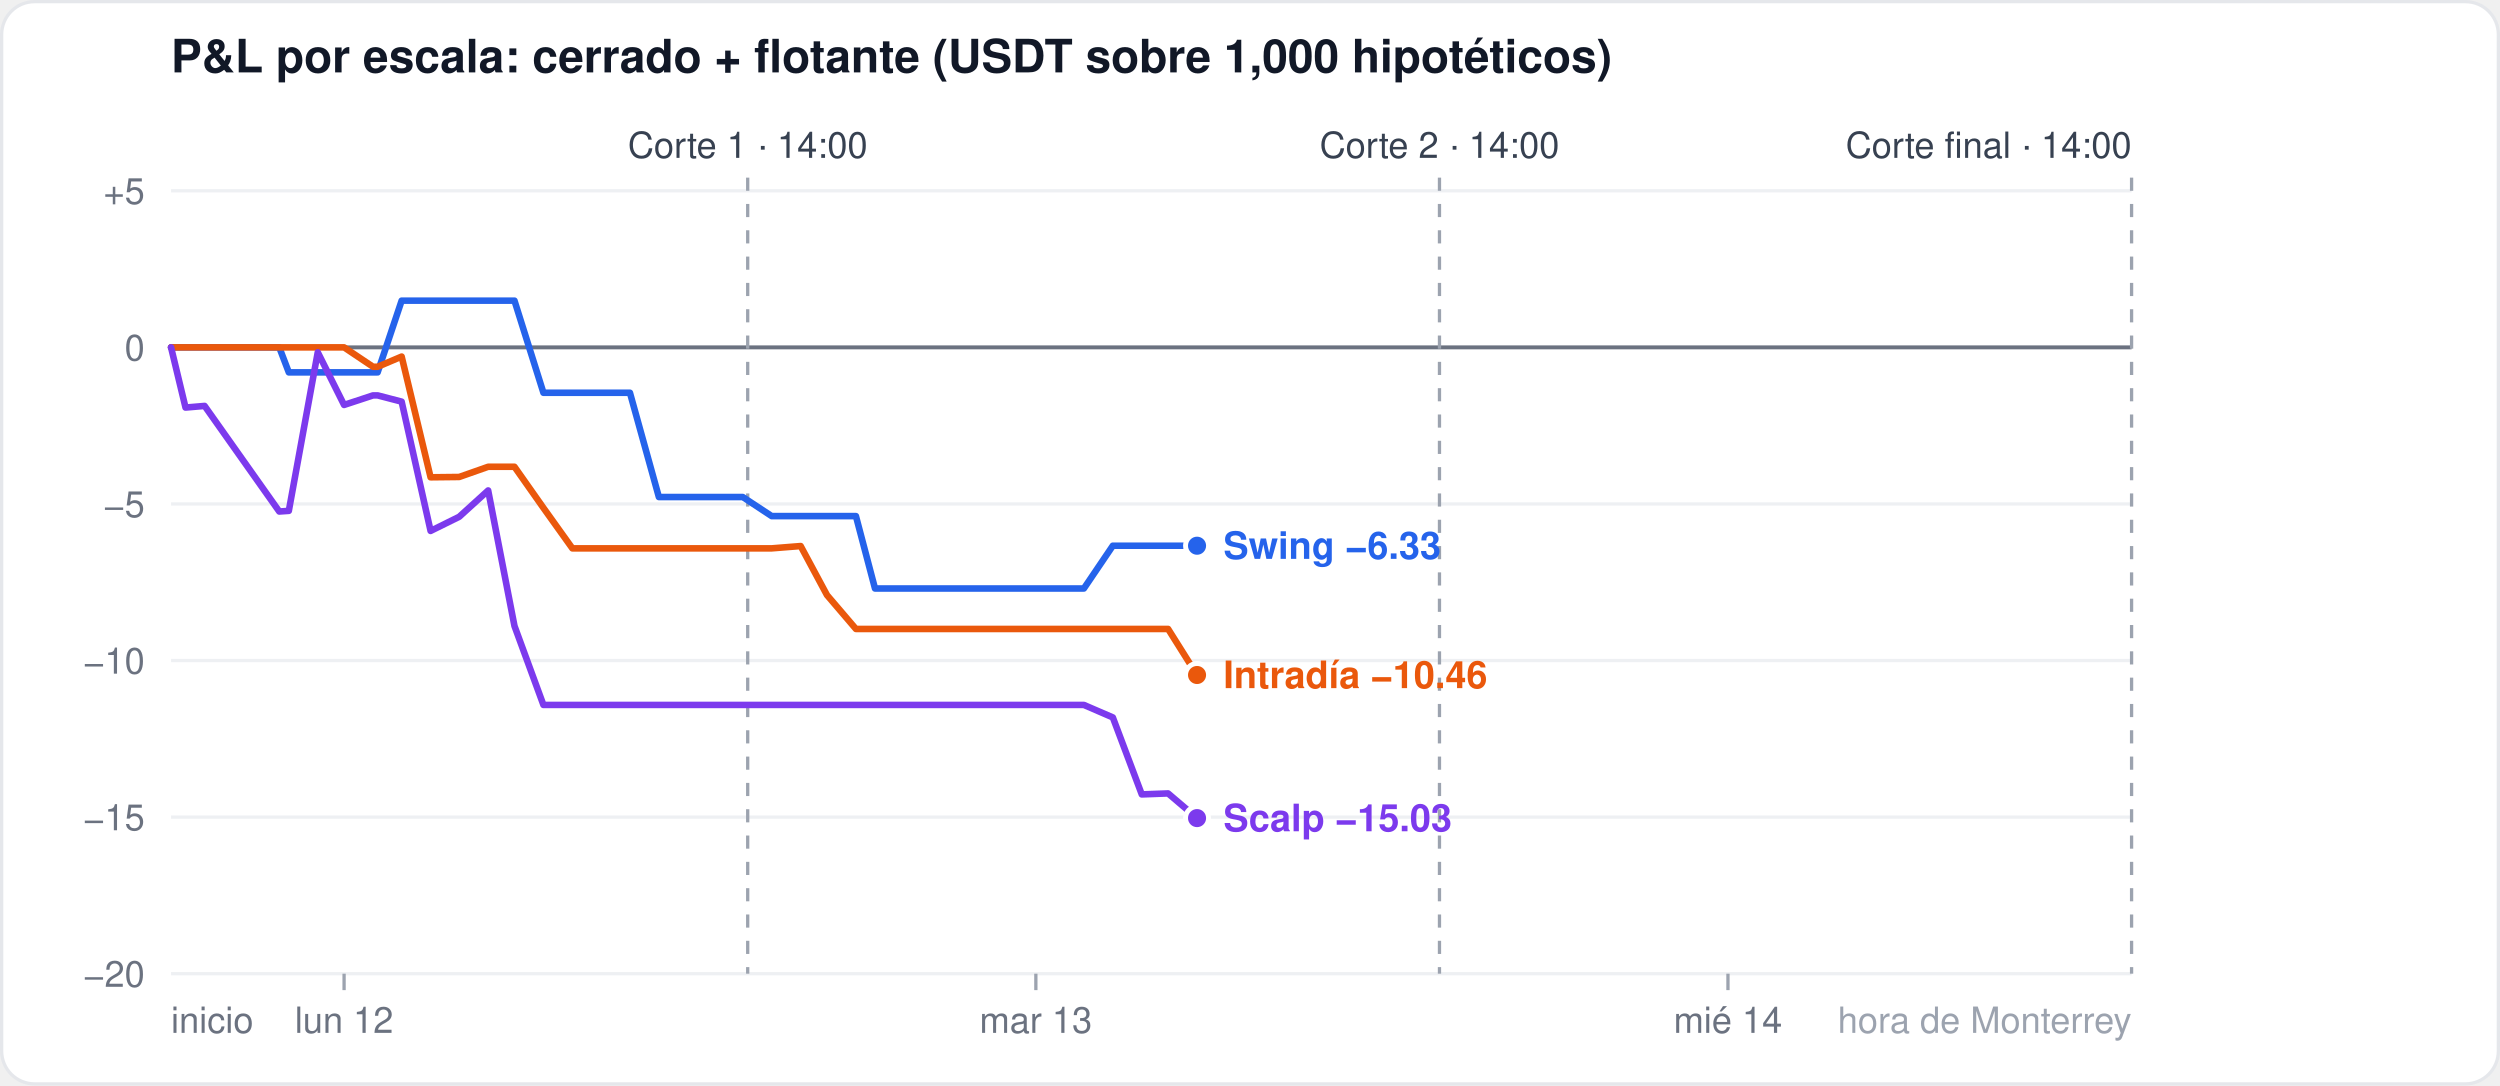
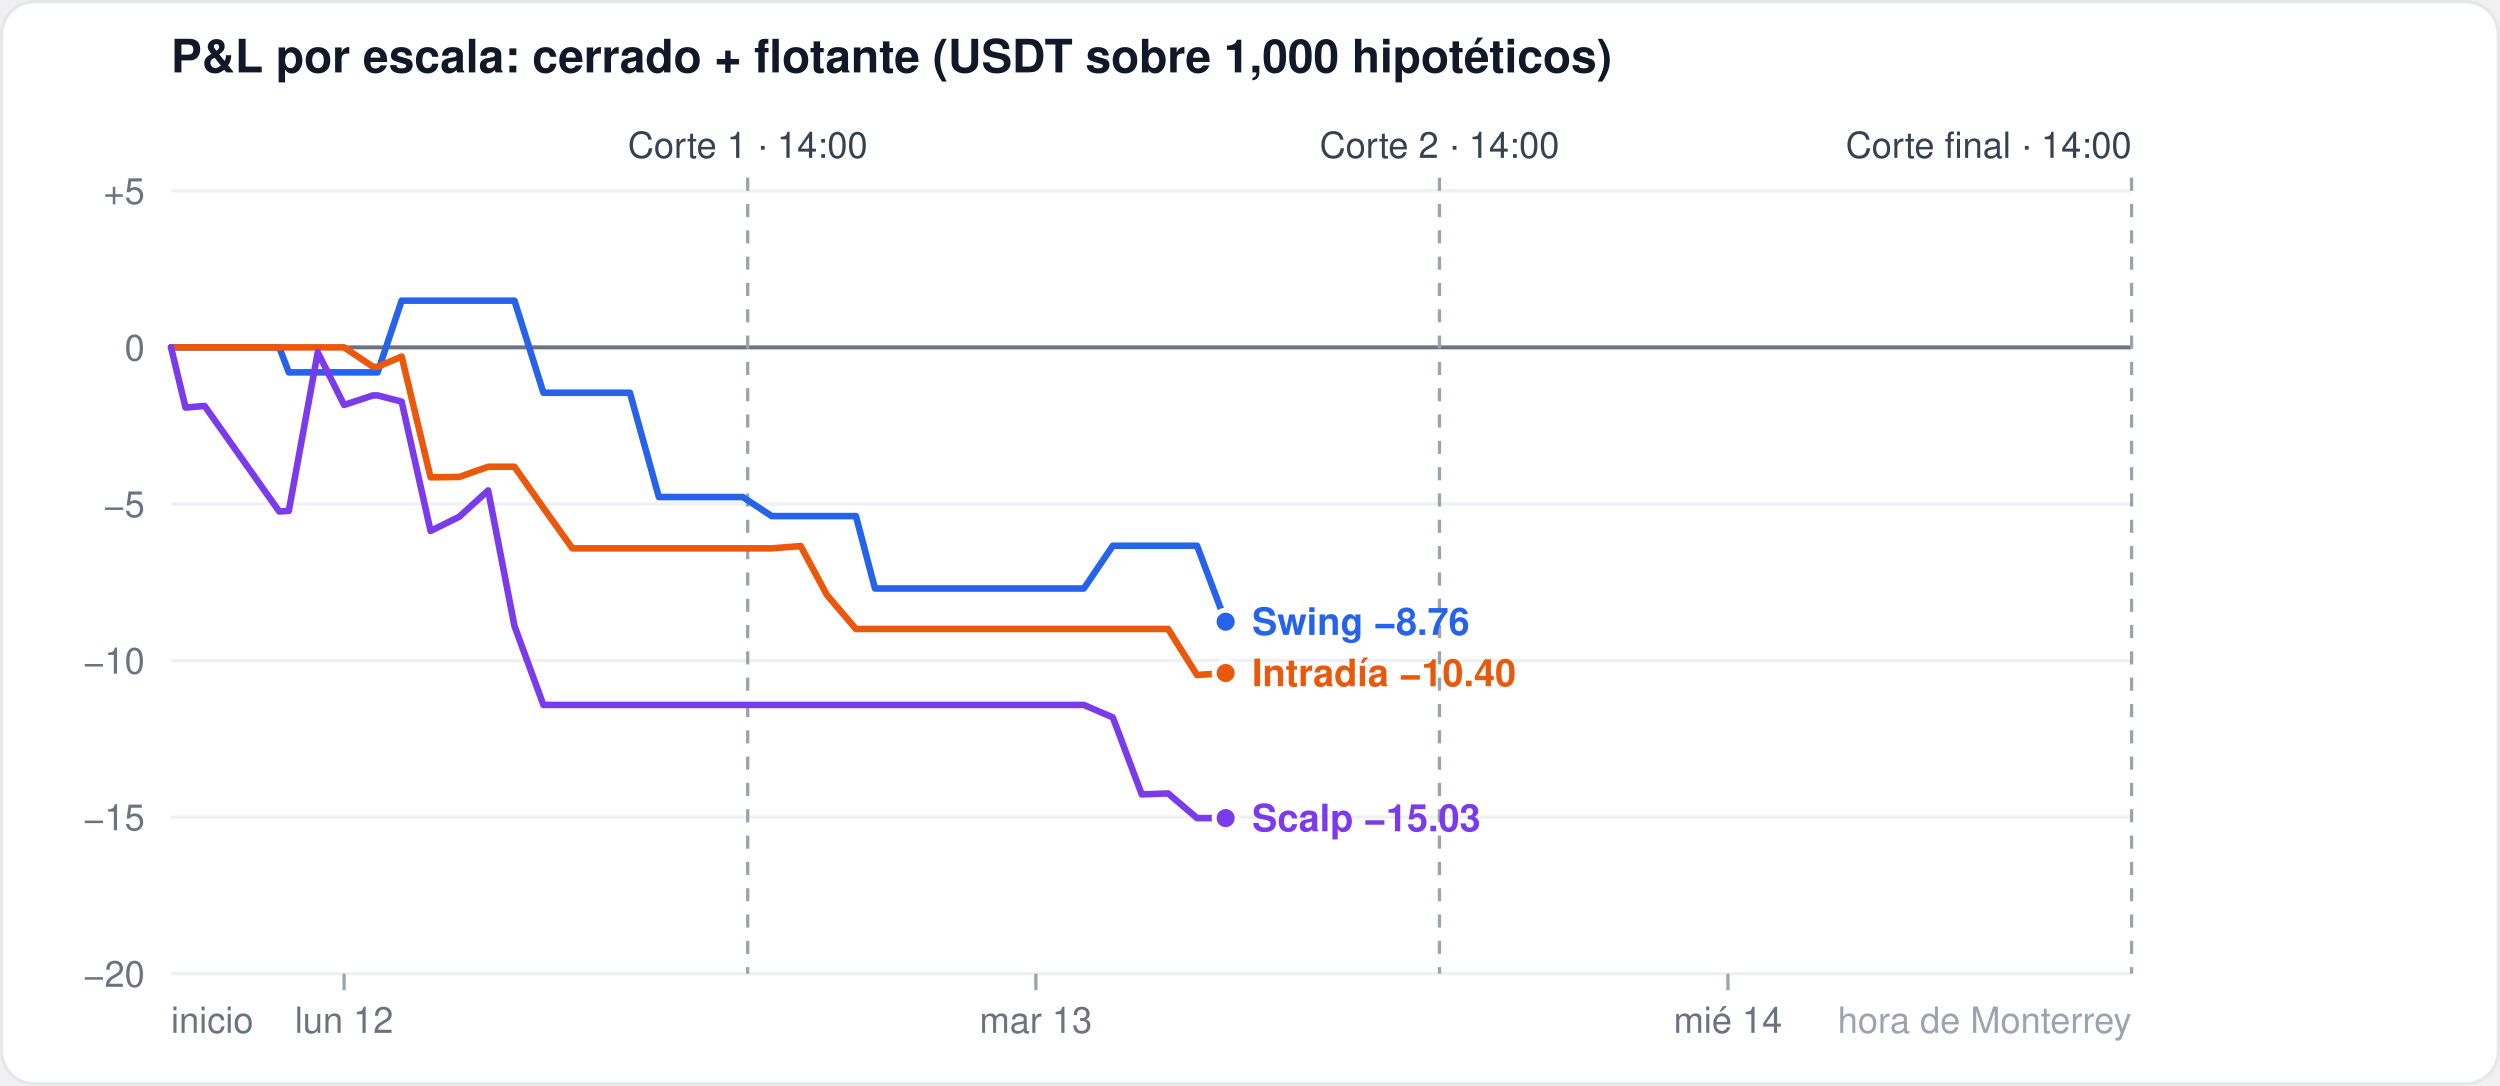
<svg xmlns="http://www.w3.org/2000/svg" width="760" height="330" viewBox="0 0 760 330" font-family="-apple-system,Segoe UI,Helvetica,Arial,sans-serif">
  <rect x="0.5" y="0.5" width="759" height="329" rx="10" fill="#ffffff" stroke="#e5e7eb" />
  <text x="52" y="22" font-size="14" font-weight="600" fill="#111827">P&amp;L por escala: cerrado + flotante (USDT sobre 1,000 hipotéticos)</text>
  <line x1="52" x2="648" y1="296.0" y2="296.0" stroke="#eef0f3" stroke-width="1" />
  <text x="44" y="300.0" font-size="11" fill="#6b7280" text-anchor="end">−20</text>
  <line x1="52" x2="648" y1="248.4" y2="248.4" stroke="#eef0f3" stroke-width="1" />
  <text x="44" y="252.4" font-size="11" fill="#6b7280" text-anchor="end">−15</text>
  <line x1="52" x2="648" y1="200.8" y2="200.8" stroke="#eef0f3" stroke-width="1" />
  <text x="44" y="204.8" font-size="11" fill="#6b7280" text-anchor="end">−10</text>
  <line x1="52" x2="648" y1="153.2" y2="153.2" stroke="#eef0f3" stroke-width="1" />
  <text x="44" y="157.2" font-size="11" fill="#6b7280" text-anchor="end">−5</text>
  <line x1="52" x2="648" y1="105.6" y2="105.6" stroke="#6b7280" stroke-width="1.2" />
  <text x="44" y="109.6" font-size="11" fill="#6b7280" text-anchor="end">0</text>
  <line x1="52" x2="648" y1="58.0" y2="58.0" stroke="#eef0f3" stroke-width="1" />
  <text x="44" y="62.0" font-size="11" fill="#6b7280" text-anchor="end">+5</text>
  <line x1="104.6" x2="104.6" y1="296" y2="301" stroke="#9ca3af" />
  <text x="104.6" y="314" font-size="11" fill="#6b7280" text-anchor="middle">lun 12</text>
  <line x1="314.9" x2="314.9" y1="296" y2="301" stroke="#9ca3af" />
  <text x="314.9" y="314" font-size="11" fill="#6b7280" text-anchor="middle">mar 13</text>
  <line x1="525.3" x2="525.3" y1="296" y2="301" stroke="#9ca3af" />
  <text x="525.3" y="314" font-size="11" fill="#6b7280" text-anchor="middle">mié 14</text>
  <text x="52" y="314" font-size="11" fill="#6b7280" text-anchor="start">inicio</text>
  <text x="648" y="314" font-size="11" fill="#9ca3af" text-anchor="end">hora de Monterrey</text>
  <line x1="227.3" x2="227.3" y1="54" y2="296" stroke="#9ca3af" stroke-dasharray="4 4" />
  <text x="227.3" y="48" font-size="11" fill="#374151" text-anchor="middle">Corte 1 · 14:00</text>
  <line x1="437.6" x2="437.6" y1="54" y2="296" stroke="#9ca3af" stroke-dasharray="4 4" />
  <text x="437.6" y="48" font-size="11" fill="#374151" text-anchor="middle">Corte 2 · 14:00</text>
  <line x1="648.0" x2="648.0" y1="54" y2="296" stroke="#9ca3af" stroke-dasharray="4 4" />
  <text x="648.0" y="48" font-size="11" fill="#374151" text-anchor="end">Corte final · 14:00</text>
-   <polyline points="52.0,105.6 56.4,105.6 62.2,105.6 84.9,105.6 87.8,113.2 96.6,113.2 104.6,113.2 113.4,113.2 114.8,113.2 122.1,91.4 130.9,91.4 139.6,91.4 148.4,91.4 156.4,91.4 165.2,119.4 174.0,119.4 182.7,119.4 191.5,119.4 200.3,151.1 206.1,151.1 208.3,151.1 217.1,151.1 225.8,151.1 234.6,156.9 243.4,156.9 251.4,156.9 260.2,156.9 266.0,178.9 268.9,178.9 277.7,178.9 286.5,178.9 295.2,178.9 303.3,178.9 312.0,178.9 320.8,178.9 328.1,178.9 329.5,178.9 338.3,165.9 347.1,165.9 355.1,165.9 363.9,165.9" fill="none" stroke="#2563eb" stroke-width="2" stroke-linejoin="round" stroke-linecap="round" />
-   <circle cx="363.9" cy="165.9" r="3.5" fill="#2563eb" stroke="#ffffff" stroke-width="1.5" />
-   <polyline points="52.0,105.6 56.4,105.6 62.2,105.6 84.9,105.6 87.8,105.6 96.6,105.6 104.6,105.6 113.4,111.5 114.8,111.5 122.1,108.4 130.9,145.1 139.6,145.0 148.4,141.9 156.4,141.9 165.2,154.4 174.0,166.7 182.7,166.7 191.5,166.7 200.3,166.7 206.1,166.7 208.3,166.7 217.1,166.7 225.8,166.7 234.6,166.7 243.4,166.0 251.4,180.9 260.2,191.2 266.0,191.2 268.9,191.2 277.7,191.2 286.5,191.2 295.2,191.2 303.3,191.2 312.0,191.2 320.8,191.2 328.1,191.2 329.5,191.2 338.3,191.2 347.1,191.2 355.1,191.2 363.9,205.2" fill="none" stroke="#ea580c" stroke-width="2" stroke-linejoin="round" stroke-linecap="round" />
-   <circle cx="363.9" cy="205.2" r="3.5" fill="#ea580c" stroke="#ffffff" stroke-width="1.5" />
-   <polyline points="52.0,105.6 56.4,123.9 62.2,123.4 84.9,155.5 87.8,155.3 96.6,107.1 104.6,123.1 113.4,120.2 114.8,120.2 122.1,122.1 130.9,161.4 139.6,157.1 148.4,149.1 156.4,190.3 165.2,214.3 174.0,214.3 182.7,214.3 191.5,214.3 200.3,214.3 206.1,214.3 208.3,214.3 217.1,214.3 225.8,214.3 234.6,214.3 243.4,214.3 251.4,214.3 260.2,214.3 266.0,214.3 268.9,214.3 277.7,214.3 286.5,214.3 295.2,214.3 303.3,214.3 312.0,214.3 320.8,214.3 328.1,214.3 329.5,214.3 338.3,218.1 347.1,241.5 355.1,241.2 363.9,248.7" fill="none" stroke="#7c3aed" stroke-width="2" stroke-linejoin="round" stroke-linecap="round" />
-   <circle cx="363.9" cy="248.7" r="3.5" fill="#7c3aed" stroke="#ffffff" stroke-width="1.5" />
-   <text x="371.9" y="169.9" font-size="11.5" font-weight="600" fill="#2563eb">Swing −6.33</text>
-   <text x="371.9" y="209.2" font-size="11.5" font-weight="600" fill="#ea580c">Intradía −10.46</text>
-   <text x="371.9" y="252.7" font-size="11.5" font-weight="600" fill="#7c3aed">Scalp −15.03</text>
+   <polyline points="52.0,105.6 56.4,105.6 62.2,105.6 84.9,105.6 87.8,113.2 96.6,113.2 104.6,113.2 113.4,113.2 114.8,113.2 122.1,91.4 130.9,91.4 139.6,91.4 148.4,91.4 156.4,91.4 165.2,119.4 174.0,119.4 182.7,119.4 191.5,119.4 200.3,151.1 206.1,151.1 208.3,151.1 217.1,151.1 225.8,151.1 234.6,156.9 243.4,156.9 251.4,156.9 260.2,156.9 266.0,178.9 268.9,178.9 277.7,178.9 286.5,178.9 295.2,178.9 303.3,178.9 312.0,178.9 320.8,178.9 328.1,178.9 329.5,178.9 338.3,165.9 347.1,165.9 355.1,165.9 363.9,165.9 372.6,189.0" fill="none" stroke="#2563eb" stroke-width="2" stroke-linejoin="round" stroke-linecap="round" />
+   <circle cx="372.6" cy="189.0" r="3.5" fill="#2563eb" stroke="#ffffff" stroke-width="1.5" />
+   <polyline points="52.0,105.6 56.4,105.6 62.2,105.6 84.9,105.6 87.8,105.6 96.6,105.6 104.6,105.6 113.4,111.5 114.8,111.5 122.1,108.4 130.9,145.1 139.6,145.0 148.4,141.9 156.4,141.9 165.2,154.4 174.0,166.7 182.7,166.7 191.5,166.7 200.3,166.7 206.1,166.7 208.3,166.7 217.1,166.7 225.8,166.7 234.6,166.7 243.4,166.0 251.4,180.9 260.2,191.2 266.0,191.2 268.9,191.2 277.7,191.2 286.5,191.2 295.2,191.2 303.3,191.2 312.0,191.2 320.8,191.2 328.1,191.2 329.5,191.2 338.3,191.2 347.1,191.2 355.1,191.2 363.9,205.2 372.6,204.6" fill="none" stroke="#ea580c" stroke-width="2" stroke-linejoin="round" stroke-linecap="round" />
+   <circle cx="372.6" cy="204.6" r="3.5" fill="#ea580c" stroke="#ffffff" stroke-width="1.5" />
+   <polyline points="52.0,105.6 56.4,123.9 62.2,123.4 84.9,155.5 87.8,155.3 96.6,107.1 104.6,123.1 113.4,120.2 114.8,120.2 122.1,122.1 130.9,161.4 139.6,157.1 148.4,149.1 156.4,190.3 165.2,214.3 174.0,214.3 182.7,214.3 191.5,214.3 200.3,214.3 206.1,214.3 208.3,214.3 217.1,214.3 225.8,214.3 234.6,214.3 243.4,214.3 251.4,214.3 260.2,214.3 266.0,214.3 268.9,214.3 277.7,214.3 286.5,214.3 295.2,214.3 303.3,214.3 312.0,214.3 320.8,214.3 328.1,214.3 329.5,214.3 338.3,218.1 347.1,241.5 355.1,241.2 363.9,248.7 372.6,248.7" fill="none" stroke="#7c3aed" stroke-width="2" stroke-linejoin="round" stroke-linecap="round" />
+   <circle cx="372.6" cy="248.7" r="3.5" fill="#7c3aed" stroke="#ffffff" stroke-width="1.5" />
+   <text x="380.6" y="193.0" font-size="11.5" font-weight="600" fill="#2563eb">Swing −8.76</text>
+   <text x="380.6" y="208.6" font-size="11.5" font-weight="600" fill="#ea580c">Intradía −10.40</text>
+   <text x="380.6" y="252.7" font-size="11.5" font-weight="600" fill="#7c3aed">Scalp −15.03</text>
</svg>
